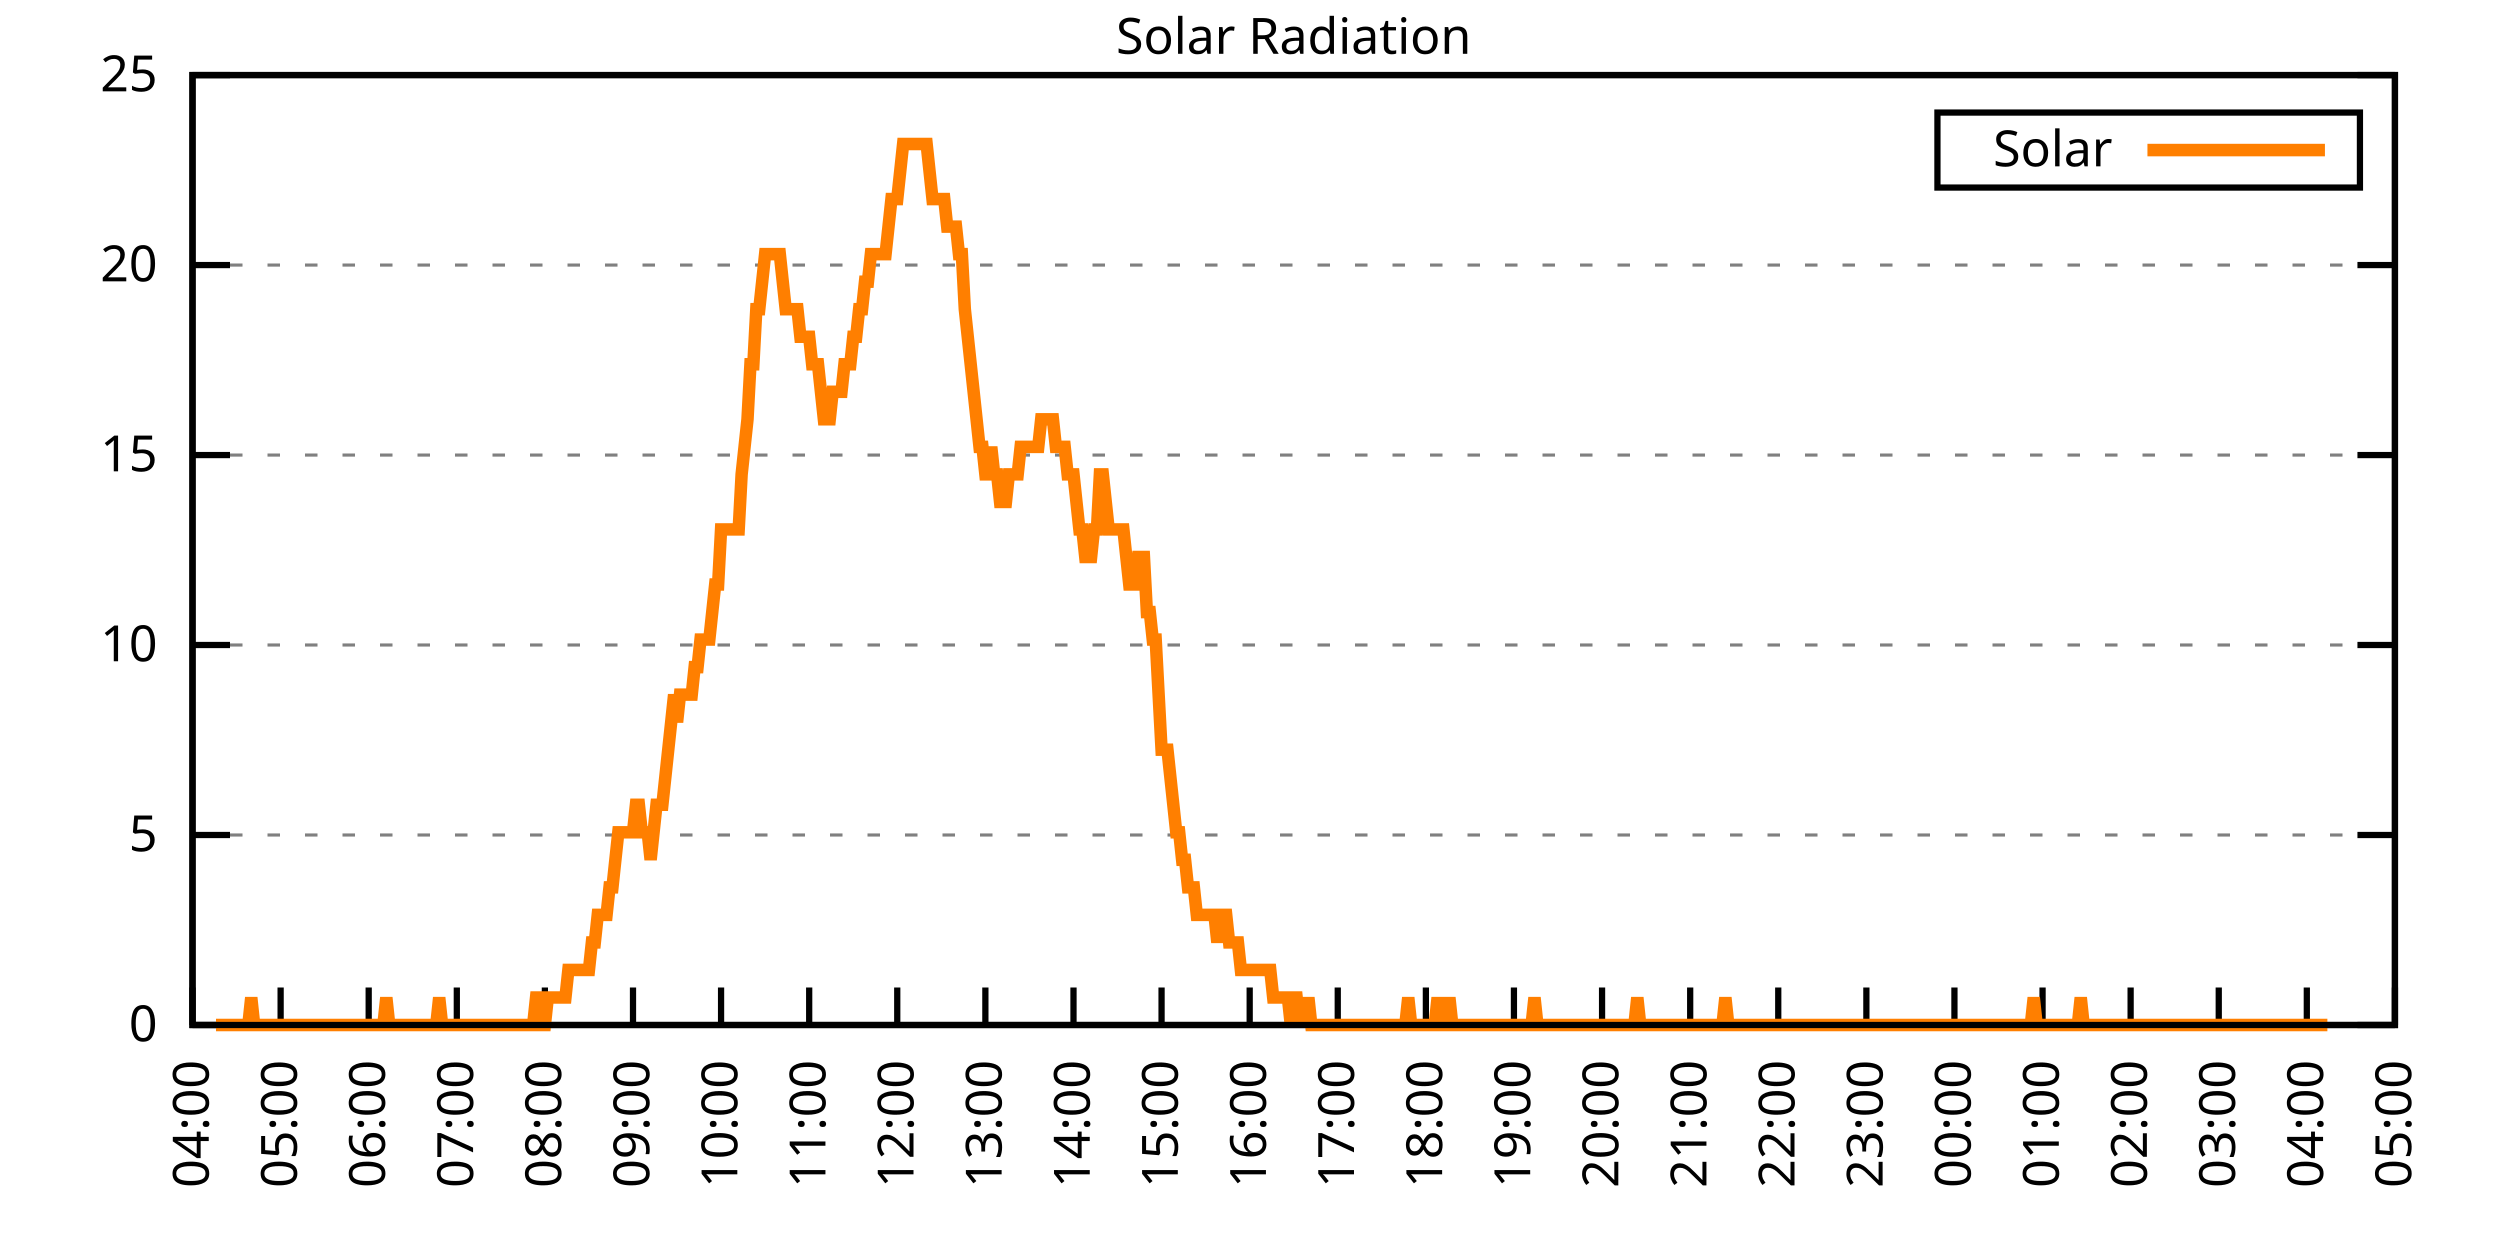
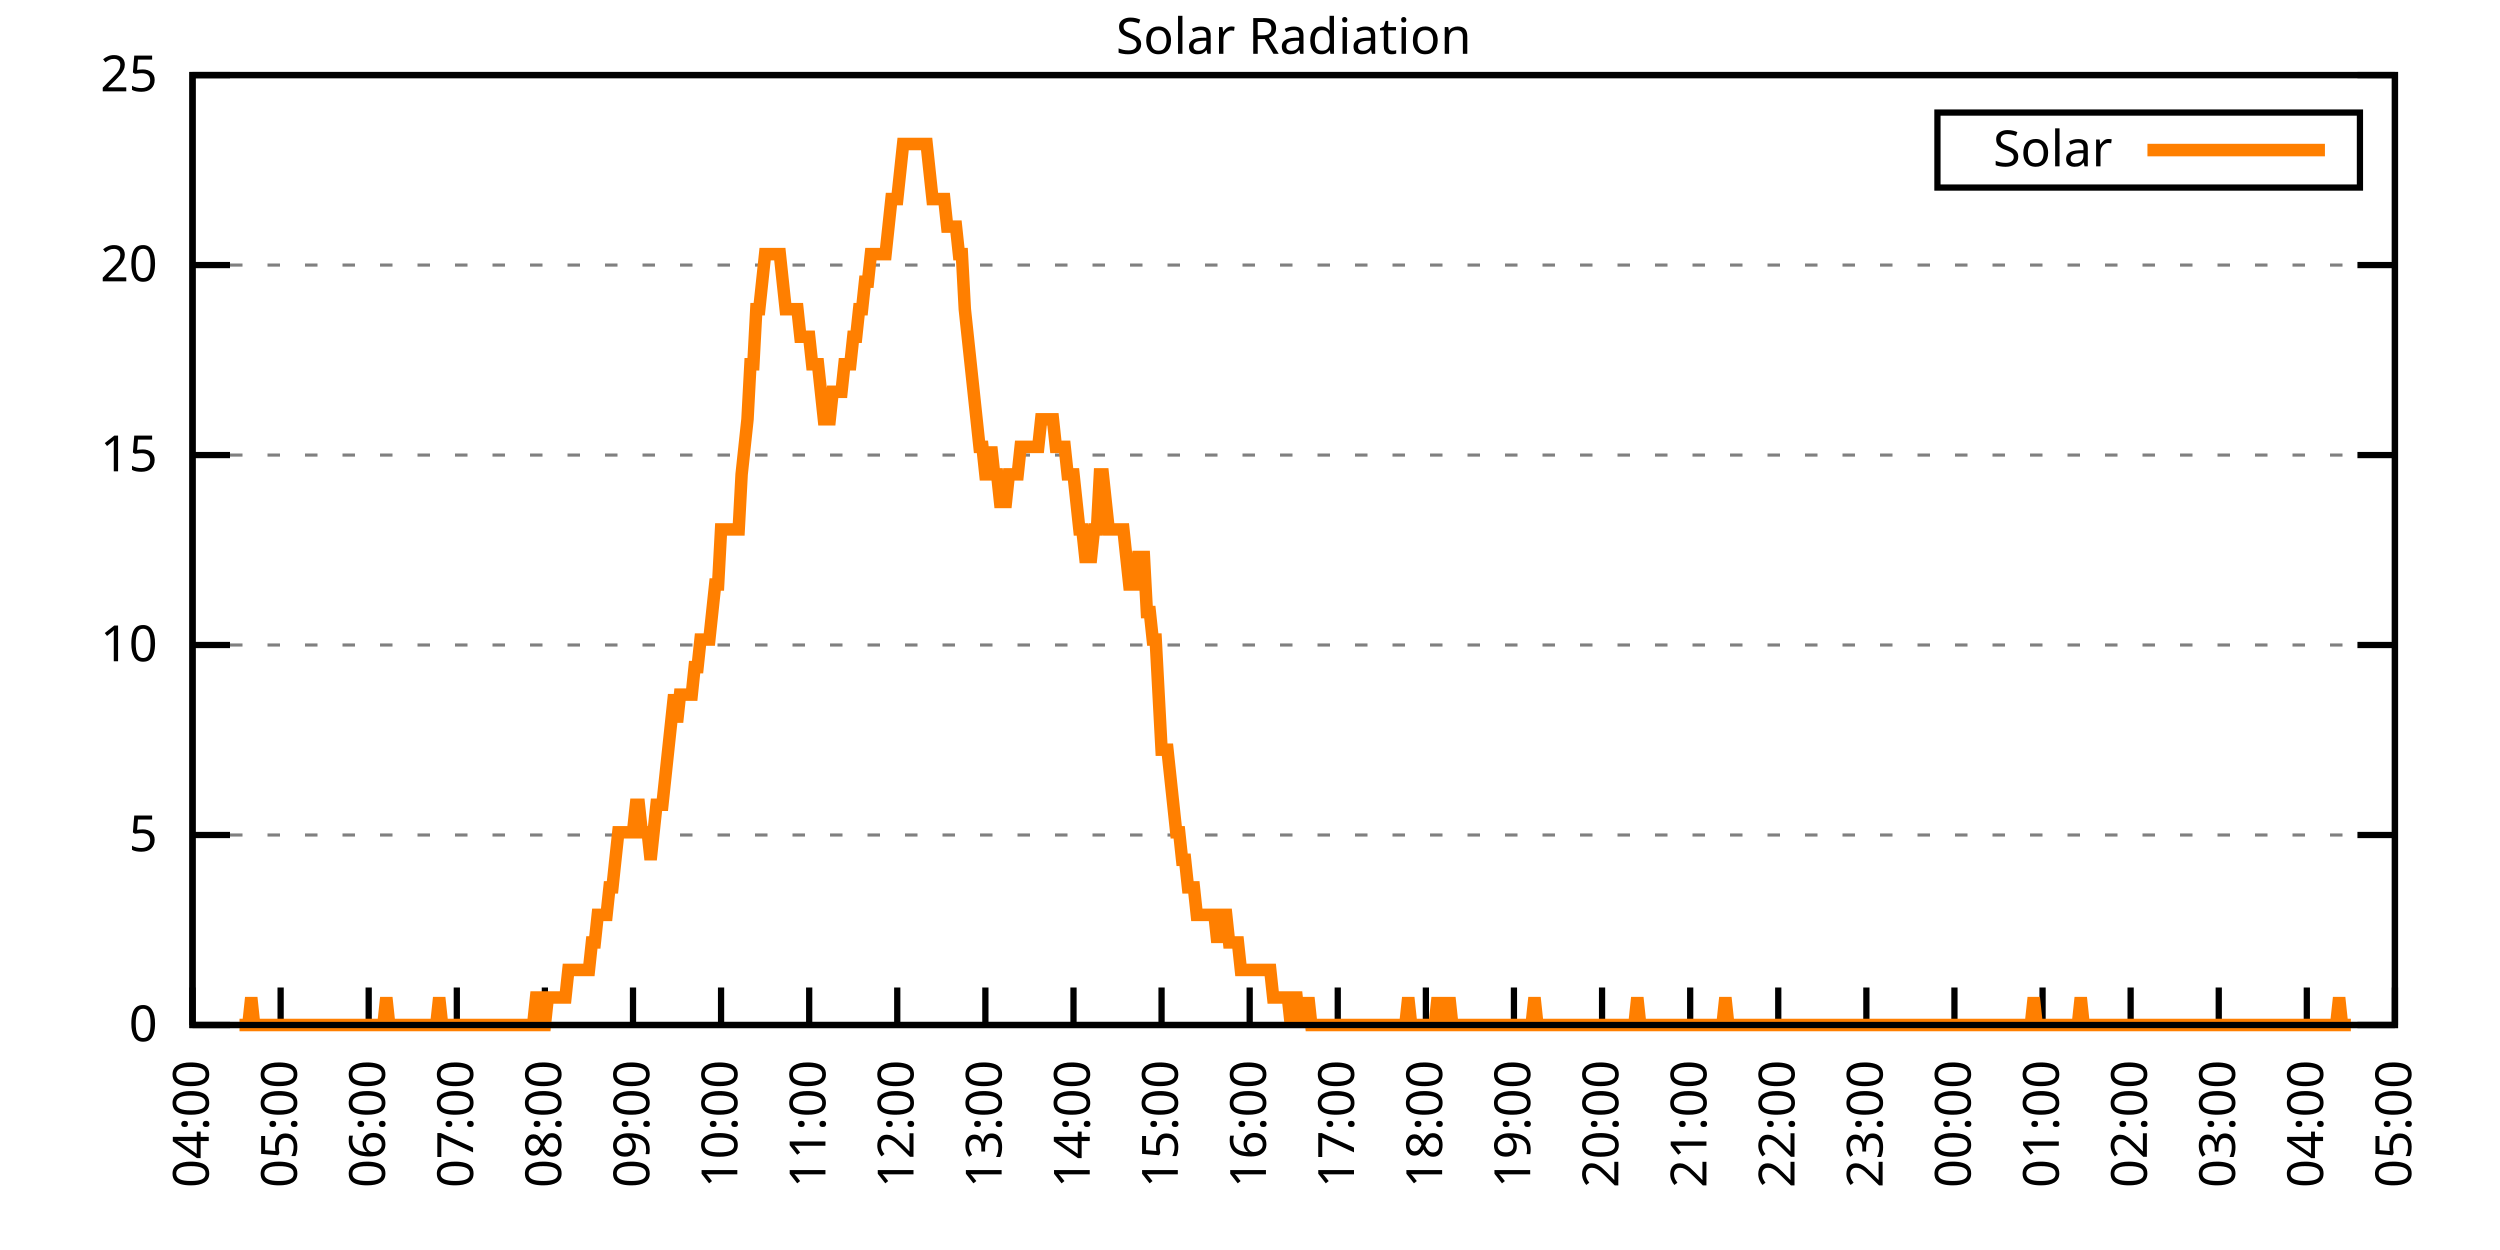
<svg xmlns="http://www.w3.org/2000/svg" xmlns:xlink="http://www.w3.org/1999/xlink" width="400" height="200" viewBox="0 0 400 200">
  <g id="gnuplot_canvas">
    <rect x="0" y="0" width="400" height="200" fill="none" />
    <defs>
      <circle id="gpDot" r="0.5" stroke-width="0.5" stroke="currentColor" />
      <path id="gpPt0" stroke-width="0.333" stroke="currentColor" d="M-1,0 h2 M0,-1 v2" />
      <path id="gpPt1" stroke-width="0.333" stroke="currentColor" d="M-1,-1 L1,1 M1,-1 L-1,1" />
      <path id="gpPt2" stroke-width="0.333" stroke="currentColor" d="M-1,0 L1,0 M0,-1 L0,1 M-1,-1 L1,1 M-1,1 L1,-1" />
      <rect id="gpPt3" stroke-width="0.333" stroke="currentColor" x="-1" y="-1" width="2" height="2" />
      <rect id="gpPt4" stroke-width="0.333" stroke="currentColor" fill="currentColor" x="-1" y="-1" width="2" height="2" />
      <circle id="gpPt5" stroke-width="0.333" stroke="currentColor" cx="0" cy="0" r="1" />
      <use xlink:href="#gpPt5" id="gpPt6" fill="currentColor" stroke="none" />
      <path id="gpPt7" stroke-width="0.333" stroke="currentColor" d="M0,-1.33 L-1.33,0.67 L1.33,0.67 z" />
      <use xlink:href="#gpPt7" id="gpPt8" fill="currentColor" stroke="none" />
      <use xlink:href="#gpPt7" id="gpPt9" stroke="currentColor" transform="rotate(180)" />
      <use xlink:href="#gpPt9" id="gpPt10" fill="currentColor" stroke="none" />
      <use xlink:href="#gpPt3" id="gpPt11" stroke="currentColor" transform="rotate(45)" />
      <use xlink:href="#gpPt11" id="gpPt12" fill="currentColor" stroke="none" />
      <path id="gpPt13" stroke-width="0.333" stroke="currentColor" d="M0,1.330 L1.265,0.411 L0.782,-1.067 L-0.782,-1.076 L-1.265,0.411 z" />
      <use xlink:href="#gpPt13" id="gpPt14" fill="currentColor" stroke="none" />
      <filter id="textbox" filterUnits="objectBoundingBox" x="0" y="0" height="1" width="1">
        <feFlood flood-color="white" flood-opacity="1" result="bgnd" />
        <feComposite in="SourceGraphic" in2="bgnd" operator="atop" />
      </filter>
      <filter id="greybox" filterUnits="objectBoundingBox" x="0" y="0" height="1" width="1">
        <feFlood flood-color="lightgrey" flood-opacity="1" result="grey" />
        <feComposite in="SourceGraphic" in2="grey" operator="atop" />
      </filter>
    </defs>
    <g fill="none" color="white" stroke="currentColor" stroke-width="1.00" stroke-linecap="butt" stroke-linejoin="miter">
</g>
    <g fill="none" color="black" stroke="currentColor" stroke-width="1.00" stroke-linecap="butt" stroke-linejoin="miter">
      <g stroke="none" shape-rendering="crispEdges">
        <polygon fill="rgb(255, 255, 255)" points="30.80,164.00 383.18,164.00 383.18,12.02 30.80,12.02 " />
      </g>
    </g>
    <g fill="none" color="black" stroke="currentColor" stroke-width="1.00" stroke-linecap="butt" stroke-linejoin="miter">
</g>
    <g fill="none" color="black" stroke="black" stroke-width="0.50" stroke-linecap="butt" stroke-linejoin="miter">
</g>
    <g fill="none" color="gray" stroke="currentColor" stroke-width="0.50" stroke-linecap="butt" stroke-linejoin="miter">
      <path stroke="gray" stroke-dasharray="2,4" class="gridline" d="M30.80,164.00 L383.19,164.00  " />
    </g>
    <g fill="none" color="gray" stroke="gray" stroke-width="1.00" stroke-linecap="butt" stroke-linejoin="miter">
</g>
    <g fill="none" color="black" stroke="currentColor" stroke-width="1.00" stroke-linecap="butt" stroke-linejoin="miter">
      <path stroke="black" d="M30.80,164.00 L36.80,164.00 M383.19,164.00 L377.19,164.00  " />
      <g transform="translate(25.20,166.60)" stroke="none" fill="black" font-family="Sans" font-size="8.00" text-anchor="end">
        <text>
          <tspan font-family="Sans"> 0</tspan>
        </text>
      </g>
    </g>
    <g fill="none" color="black" stroke="currentColor" stroke-width="1.00" stroke-linecap="butt" stroke-linejoin="miter">
</g>
    <g fill="none" color="black" stroke="black" stroke-width="0.50" stroke-linecap="butt" stroke-linejoin="miter">
</g>
    <g fill="none" color="gray" stroke="currentColor" stroke-width="0.50" stroke-linecap="butt" stroke-linejoin="miter">
      <path stroke="gray" stroke-dasharray="2,4" class="gridline" d="M30.80,133.60 L383.19,133.60  " />
    </g>
    <g fill="none" color="gray" stroke="gray" stroke-width="1.00" stroke-linecap="butt" stroke-linejoin="miter">
</g>
    <g fill="none" color="black" stroke="currentColor" stroke-width="1.00" stroke-linecap="butt" stroke-linejoin="miter">
      <path stroke="black" d="M30.80,133.60 L36.80,133.60 M383.19,133.60 L377.19,133.60  " />
      <g transform="translate(25.20,136.20)" stroke="none" fill="black" font-family="Sans" font-size="8.00" text-anchor="end">
        <text>
          <tspan font-family="Sans"> 5</tspan>
        </text>
      </g>
    </g>
    <g fill="none" color="black" stroke="currentColor" stroke-width="1.00" stroke-linecap="butt" stroke-linejoin="miter">
</g>
    <g fill="none" color="black" stroke="black" stroke-width="0.50" stroke-linecap="butt" stroke-linejoin="miter">
</g>
    <g fill="none" color="gray" stroke="currentColor" stroke-width="0.50" stroke-linecap="butt" stroke-linejoin="miter">
      <path stroke="gray" stroke-dasharray="2,4" class="gridline" d="M30.80,103.20 L383.19,103.20  " />
    </g>
    <g fill="none" color="gray" stroke="gray" stroke-width="1.00" stroke-linecap="butt" stroke-linejoin="miter">
</g>
    <g fill="none" color="black" stroke="currentColor" stroke-width="1.00" stroke-linecap="butt" stroke-linejoin="miter">
      <path stroke="black" d="M30.80,103.20 L36.80,103.20 M383.19,103.20 L377.19,103.20  " />
      <g transform="translate(25.20,105.80)" stroke="none" fill="black" font-family="Sans" font-size="8.00" text-anchor="end">
        <text>
          <tspan font-family="Sans"> 10</tspan>
        </text>
      </g>
    </g>
    <g fill="none" color="black" stroke="currentColor" stroke-width="1.00" stroke-linecap="butt" stroke-linejoin="miter">
</g>
    <g fill="none" color="black" stroke="black" stroke-width="0.50" stroke-linecap="butt" stroke-linejoin="miter">
</g>
    <g fill="none" color="gray" stroke="currentColor" stroke-width="0.50" stroke-linecap="butt" stroke-linejoin="miter">
      <path stroke="gray" stroke-dasharray="2,4" class="gridline" d="M30.80,72.81 L383.19,72.81  " />
    </g>
    <g fill="none" color="gray" stroke="gray" stroke-width="1.00" stroke-linecap="butt" stroke-linejoin="miter">
</g>
    <g fill="none" color="black" stroke="currentColor" stroke-width="1.00" stroke-linecap="butt" stroke-linejoin="miter">
      <path stroke="black" d="M30.80,72.81 L36.80,72.81 M383.19,72.81 L377.19,72.81  " />
      <g transform="translate(25.20,75.41)" stroke="none" fill="black" font-family="Sans" font-size="8.00" text-anchor="end">
        <text>
          <tspan font-family="Sans"> 15</tspan>
        </text>
      </g>
    </g>
    <g fill="none" color="black" stroke="currentColor" stroke-width="1.00" stroke-linecap="butt" stroke-linejoin="miter">
</g>
    <g fill="none" color="black" stroke="black" stroke-width="0.50" stroke-linecap="butt" stroke-linejoin="miter">
</g>
    <g fill="none" color="gray" stroke="currentColor" stroke-width="0.50" stroke-linecap="butt" stroke-linejoin="miter">
      <path stroke="gray" stroke-dasharray="2,4" class="gridline" d="M30.80,42.41 L383.19,42.41  " />
    </g>
    <g fill="none" color="gray" stroke="gray" stroke-width="1.00" stroke-linecap="butt" stroke-linejoin="miter">
</g>
    <g fill="none" color="black" stroke="currentColor" stroke-width="1.00" stroke-linecap="butt" stroke-linejoin="miter">
      <path stroke="black" d="M30.80,42.41 L36.80,42.41 M383.19,42.41 L377.19,42.41  " />
      <g transform="translate(25.20,45.01)" stroke="none" fill="black" font-family="Sans" font-size="8.00" text-anchor="end">
        <text>
          <tspan font-family="Sans"> 20</tspan>
        </text>
      </g>
    </g>
    <g fill="none" color="black" stroke="currentColor" stroke-width="1.00" stroke-linecap="butt" stroke-linejoin="miter">
</g>
    <g fill="none" color="black" stroke="black" stroke-width="0.50" stroke-linecap="butt" stroke-linejoin="miter">
</g>
    <g fill="none" color="gray" stroke="currentColor" stroke-width="0.50" stroke-linecap="butt" stroke-linejoin="miter">
      <path stroke="gray" stroke-dasharray="2,4" class="gridline" d="M30.80,12.01 L383.19,12.01  " />
    </g>
    <g fill="none" color="gray" stroke="gray" stroke-width="1.00" stroke-linecap="butt" stroke-linejoin="miter">
</g>
    <g fill="none" color="black" stroke="currentColor" stroke-width="1.00" stroke-linecap="butt" stroke-linejoin="miter">
      <path stroke="black" d="M30.80,12.01 L36.80,12.01 M383.19,12.01 L377.19,12.01  " />
      <g transform="translate(25.20,14.61)" stroke="none" fill="black" font-family="Sans" font-size="8.00" text-anchor="end">
        <text>
          <tspan font-family="Sans"> 25</tspan>
        </text>
      </g>
    </g>
    <g fill="none" color="black" stroke="currentColor" stroke-width="1.00" stroke-linecap="butt" stroke-linejoin="miter">
      <path stroke="black" d="M30.80,164.00 L30.80,158.00  " />
      <g transform="translate(33.40,169.60) rotate(270.00)" stroke="none" fill="black" font-family="Sans" font-size="8.00" text-anchor="end">
        <text>
          <tspan font-family="Sans">04:00</tspan>
        </text>
      </g>
    </g>
    <g fill="none" color="black" stroke="currentColor" stroke-width="1.00" stroke-linecap="butt" stroke-linejoin="miter">
      <path stroke="black" d="M44.90,164.00 L44.90,158.00  " />
      <g transform="translate(47.50,169.60) rotate(270.00)" stroke="none" fill="black" font-family="Sans" font-size="8.00" text-anchor="end">
        <text>
          <tspan font-family="Sans">05:00</tspan>
        </text>
      </g>
    </g>
    <g fill="none" color="black" stroke="currentColor" stroke-width="1.00" stroke-linecap="butt" stroke-linejoin="miter">
      <path stroke="black" d="M58.99,164.00 L58.99,158.00  " />
      <g transform="translate(61.59,169.60) rotate(270.00)" stroke="none" fill="black" font-family="Sans" font-size="8.00" text-anchor="end">
        <text>
          <tspan font-family="Sans">06:00</tspan>
        </text>
      </g>
    </g>
    <g fill="none" color="black" stroke="currentColor" stroke-width="1.00" stroke-linecap="butt" stroke-linejoin="miter">
      <path stroke="black" d="M73.09,164.00 L73.09,158.00  " />
      <g transform="translate(75.69,169.60) rotate(270.00)" stroke="none" fill="black" font-family="Sans" font-size="8.00" text-anchor="end">
        <text>
          <tspan font-family="Sans">07:00</tspan>
        </text>
      </g>
    </g>
    <g fill="none" color="black" stroke="currentColor" stroke-width="1.00" stroke-linecap="butt" stroke-linejoin="miter">
      <path stroke="black" d="M87.18,164.00 L87.18,158.00  " />
      <g transform="translate(89.78,169.60) rotate(270.00)" stroke="none" fill="black" font-family="Sans" font-size="8.00" text-anchor="end">
        <text>
          <tspan font-family="Sans">08:00</tspan>
        </text>
      </g>
    </g>
    <g fill="none" color="black" stroke="currentColor" stroke-width="1.00" stroke-linecap="butt" stroke-linejoin="miter">
      <path stroke="black" d="M101.28,164.00 L101.28,158.00  " />
      <g transform="translate(103.88,169.60) rotate(270.00)" stroke="none" fill="black" font-family="Sans" font-size="8.00" text-anchor="end">
        <text>
          <tspan font-family="Sans">09:00</tspan>
        </text>
      </g>
    </g>
    <g fill="none" color="black" stroke="currentColor" stroke-width="1.00" stroke-linecap="butt" stroke-linejoin="miter">
      <path stroke="black" d="M115.37,164.00 L115.37,158.00  " />
      <g transform="translate(117.97,169.60) rotate(270.00)" stroke="none" fill="black" font-family="Sans" font-size="8.00" text-anchor="end">
        <text>
          <tspan font-family="Sans">10:00</tspan>
        </text>
      </g>
    </g>
    <g fill="none" color="black" stroke="currentColor" stroke-width="1.00" stroke-linecap="butt" stroke-linejoin="miter">
      <path stroke="black" d="M129.47,164.00 L129.47,158.00  " />
      <g transform="translate(132.07,169.60) rotate(270.00)" stroke="none" fill="black" font-family="Sans" font-size="8.00" text-anchor="end">
        <text>
          <tspan font-family="Sans">11:00</tspan>
        </text>
      </g>
    </g>
    <g fill="none" color="black" stroke="currentColor" stroke-width="1.00" stroke-linecap="butt" stroke-linejoin="miter">
      <path stroke="black" d="M143.56,164.00 L143.56,158.00  " />
      <g transform="translate(146.16,169.60) rotate(270.00)" stroke="none" fill="black" font-family="Sans" font-size="8.00" text-anchor="end">
        <text>
          <tspan font-family="Sans">12:00</tspan>
        </text>
      </g>
    </g>
    <g fill="none" color="black" stroke="currentColor" stroke-width="1.00" stroke-linecap="butt" stroke-linejoin="miter">
      <path stroke="black" d="M157.66,164.00 L157.66,158.00  " />
      <g transform="translate(160.26,169.60) rotate(270.00)" stroke="none" fill="black" font-family="Sans" font-size="8.00" text-anchor="end">
        <text>
          <tspan font-family="Sans">13:00</tspan>
        </text>
      </g>
    </g>
    <g fill="none" color="black" stroke="currentColor" stroke-width="1.00" stroke-linecap="butt" stroke-linejoin="miter">
      <path stroke="black" d="M171.76,164.00 L171.76,158.00  " />
      <g transform="translate(174.36,169.60) rotate(270.00)" stroke="none" fill="black" font-family="Sans" font-size="8.00" text-anchor="end">
        <text>
          <tspan font-family="Sans">14:00</tspan>
        </text>
      </g>
    </g>
    <g fill="none" color="black" stroke="currentColor" stroke-width="1.00" stroke-linecap="butt" stroke-linejoin="miter">
      <path stroke="black" d="M185.85,164.00 L185.85,158.00  " />
      <g transform="translate(188.45,169.60) rotate(270.00)" stroke="none" fill="black" font-family="Sans" font-size="8.00" text-anchor="end">
        <text>
          <tspan font-family="Sans">15:00</tspan>
        </text>
      </g>
    </g>
    <g fill="none" color="black" stroke="currentColor" stroke-width="1.00" stroke-linecap="butt" stroke-linejoin="miter">
      <path stroke="black" d="M199.95,164.00 L199.95,158.00  " />
      <g transform="translate(202.55,169.60) rotate(270.00)" stroke="none" fill="black" font-family="Sans" font-size="8.00" text-anchor="end">
        <text>
          <tspan font-family="Sans">16:00</tspan>
        </text>
      </g>
    </g>
    <g fill="none" color="black" stroke="currentColor" stroke-width="1.00" stroke-linecap="butt" stroke-linejoin="miter">
      <path stroke="black" d="M214.04,164.00 L214.04,158.00  " />
      <g transform="translate(216.64,169.60) rotate(270.00)" stroke="none" fill="black" font-family="Sans" font-size="8.00" text-anchor="end">
        <text>
          <tspan font-family="Sans">17:00</tspan>
        </text>
      </g>
    </g>
    <g fill="none" color="black" stroke="currentColor" stroke-width="1.00" stroke-linecap="butt" stroke-linejoin="miter">
      <path stroke="black" d="M228.14,164.00 L228.14,158.00  " />
      <g transform="translate(230.74,169.60) rotate(270.00)" stroke="none" fill="black" font-family="Sans" font-size="8.00" text-anchor="end">
        <text>
          <tspan font-family="Sans">18:00</tspan>
        </text>
      </g>
    </g>
    <g fill="none" color="black" stroke="currentColor" stroke-width="1.00" stroke-linecap="butt" stroke-linejoin="miter">
      <path stroke="black" d="M242.23,164.00 L242.23,158.00  " />
      <g transform="translate(244.83,169.60) rotate(270.00)" stroke="none" fill="black" font-family="Sans" font-size="8.00" text-anchor="end">
        <text>
          <tspan font-family="Sans">19:00</tspan>
        </text>
      </g>
    </g>
    <g fill="none" color="black" stroke="currentColor" stroke-width="1.00" stroke-linecap="butt" stroke-linejoin="miter">
      <path stroke="black" d="M256.33,164.00 L256.33,158.00  " />
      <g transform="translate(258.93,169.60) rotate(270.00)" stroke="none" fill="black" font-family="Sans" font-size="8.00" text-anchor="end">
        <text>
          <tspan font-family="Sans">20:00</tspan>
        </text>
      </g>
    </g>
    <g fill="none" color="black" stroke="currentColor" stroke-width="1.00" stroke-linecap="butt" stroke-linejoin="miter">
      <path stroke="black" d="M270.43,164.00 L270.43,158.00  " />
      <g transform="translate(273.03,169.60) rotate(270.00)" stroke="none" fill="black" font-family="Sans" font-size="8.00" text-anchor="end">
        <text>
          <tspan font-family="Sans">21:00</tspan>
        </text>
      </g>
    </g>
    <g fill="none" color="black" stroke="currentColor" stroke-width="1.00" stroke-linecap="butt" stroke-linejoin="miter">
      <path stroke="black" d="M284.52,164.00 L284.52,158.00  " />
      <g transform="translate(287.12,169.60) rotate(270.00)" stroke="none" fill="black" font-family="Sans" font-size="8.00" text-anchor="end">
        <text>
          <tspan font-family="Sans">22:00</tspan>
        </text>
      </g>
    </g>
    <g fill="none" color="black" stroke="currentColor" stroke-width="1.00" stroke-linecap="butt" stroke-linejoin="miter">
      <path stroke="black" d="M298.62,164.00 L298.62,158.00  " />
      <g transform="translate(301.22,169.60) rotate(270.00)" stroke="none" fill="black" font-family="Sans" font-size="8.00" text-anchor="end">
        <text>
          <tspan font-family="Sans">23:00</tspan>
        </text>
      </g>
    </g>
    <g fill="none" color="black" stroke="currentColor" stroke-width="1.00" stroke-linecap="butt" stroke-linejoin="miter">
      <path stroke="black" d="M312.71,164.00 L312.71,158.00  " />
      <g transform="translate(315.31,169.60) rotate(270.00)" stroke="none" fill="black" font-family="Sans" font-size="8.00" text-anchor="end">
        <text>
          <tspan font-family="Sans">00:00</tspan>
        </text>
      </g>
    </g>
    <g fill="none" color="black" stroke="currentColor" stroke-width="1.00" stroke-linecap="butt" stroke-linejoin="miter">
      <path stroke="black" d="M326.81,164.00 L326.81,158.00  " />
      <g transform="translate(329.41,169.60) rotate(270.00)" stroke="none" fill="black" font-family="Sans" font-size="8.00" text-anchor="end">
        <text>
          <tspan font-family="Sans">01:00</tspan>
        </text>
      </g>
    </g>
    <g fill="none" color="black" stroke="currentColor" stroke-width="1.00" stroke-linecap="butt" stroke-linejoin="miter">
      <path stroke="black" d="M340.90,164.00 L340.90,158.00  " />
      <g transform="translate(343.50,169.60) rotate(270.00)" stroke="none" fill="black" font-family="Sans" font-size="8.00" text-anchor="end">
        <text>
          <tspan font-family="Sans">02:00</tspan>
        </text>
      </g>
    </g>
    <g fill="none" color="black" stroke="currentColor" stroke-width="1.00" stroke-linecap="butt" stroke-linejoin="miter">
      <path stroke="black" d="M355.00,164.00 L355.00,158.00  " />
      <g transform="translate(357.60,169.60) rotate(270.00)" stroke="none" fill="black" font-family="Sans" font-size="8.00" text-anchor="end">
        <text>
          <tspan font-family="Sans">03:00</tspan>
        </text>
      </g>
    </g>
    <g fill="none" color="black" stroke="currentColor" stroke-width="1.00" stroke-linecap="butt" stroke-linejoin="miter">
      <path stroke="black" d="M369.09,164.00 L369.09,158.00  " />
      <g transform="translate(371.69,169.60) rotate(270.00)" stroke="none" fill="black" font-family="Sans" font-size="8.00" text-anchor="end">
        <text>
          <tspan font-family="Sans">04:00</tspan>
        </text>
      </g>
    </g>
    <g fill="none" color="black" stroke="currentColor" stroke-width="1.00" stroke-linecap="butt" stroke-linejoin="miter">
      <path stroke="black" d="M383.19,164.00 L383.19,158.00  " />
      <g transform="translate(385.79,169.60) rotate(270.00)" stroke="none" fill="black" font-family="Sans" font-size="8.00" text-anchor="end">
        <text>
          <tspan font-family="Sans">05:00</tspan>
        </text>
      </g>
    </g>
    <g fill="none" color="black" stroke="currentColor" stroke-width="1.00" stroke-linecap="butt" stroke-linejoin="miter">
</g>
    <g fill="none" color="black" stroke="currentColor" stroke-width="1.00" stroke-linecap="butt" stroke-linejoin="miter">
      <path stroke="black" d="M30.80,12.01 L30.80,164.00 L383.19,164.00 L383.19,12.01 L30.80,12.01 Z  " />
    </g>
    <g fill="none" color="black" stroke="currentColor" stroke-width="1.00" stroke-linecap="butt" stroke-linejoin="miter">
</g>
    <g fill="none" color="black" stroke="currentColor" stroke-width="1.00" stroke-linecap="butt" stroke-linejoin="miter">
      <path stroke="black" d="M309.99,30.01 L309.99,18.01 L377.59,18.01 L377.59,30.01 L309.99,30.01 Z  " />
    </g>
    <g id="Solar_Radiation_plot_1">
      <g fill="none" color="white" stroke="black" stroke-width="2.00" stroke-linecap="butt" stroke-linejoin="miter">
</g>
      <g fill="none" color="black" stroke="currentColor" stroke-width="2.00" stroke-linecap="butt" stroke-linejoin="miter">
        <g transform="translate(337.99,26.61)" stroke="none" fill="black" font-family="Sans" font-size="8.00" text-anchor="end">
          <text>
            <tspan font-family="Sans">Solar</tspan>
          </text>
        </g>
      </g>
      <g fill="none" color="black" stroke="currentColor" stroke-width="2.00" stroke-linecap="butt" stroke-linejoin="miter">
-         <path stroke="rgb(255, 127,   0)" d="M343.59,24.01 L371.99,24.01 M34.56,164.00 L35.03,164.00 L35.50,164.00 L35.97,164.00 L36.44,164.00 L36.91,164.00   L37.38,164.00 L37.85,164.00 L38.32,164.00 L38.79,164.00 L39.26,164.00 L39.73,164.00 L40.20,159.60 L40.67,164.00   L41.14,164.00 L41.61,164.00 L42.08,164.00 L42.55,164.00 L43.02,164.00 L43.49,164.00 L43.96,164.00 L44.43,164.00   L44.90,164.00 L45.37,164.00 L45.84,164.00 L46.31,164.00 L46.78,164.00 L47.24,164.00 L47.71,164.00 L48.18,164.00   L48.65,164.00 L49.12,164.00 L49.59,164.00 L50.06,164.00 L50.53,164.00 L51.00,164.00 L51.47,164.00 L51.94,164.00   L52.41,164.00 L52.88,164.00 L53.35,164.00 L53.82,164.00 L54.29,164.00 L54.76,164.00 L55.23,164.00 L55.70,164.00   L56.17,164.00 L56.64,164.00 L57.11,164.00 L57.58,164.00 L58.05,164.00 L58.52,164.00 L58.99,164.00 L59.46,164.00   L59.93,164.00 L60.40,164.00 L60.87,164.00 L61.34,164.00 L61.81,159.60 L62.28,164.00 L62.75,164.00 L63.22,164.00   L63.69,164.00 L64.16,164.00 L64.63,164.00 L65.10,164.00 L65.57,164.00 L66.04,164.00 L66.51,164.00 L66.98,164.00   L67.45,164.00 L67.92,164.00 L68.39,164.00 L68.86,164.00 L69.33,164.00 L69.80,164.00 L70.27,159.60 L70.74,164.00   L71.21,164.00 L71.68,164.00 L72.15,164.00 L72.62,164.00 L73.09,164.00 L73.56,164.00 L74.03,164.00 L74.50,164.00   L74.97,164.00 L75.44,164.00 L75.91,164.00 L76.38,164.00 L76.85,164.00 L77.32,164.00 L77.79,164.00 L78.26,164.00   L78.73,164.00 L79.19,164.00 L79.66,164.00 L80.13,164.00 L80.60,164.00 L81.07,164.00 L81.54,164.00 L82.01,164.00   L82.48,164.00 L82.95,164.00 L83.42,164.00 L83.89,164.00 L84.36,164.00 L84.83,164.00 L85.30,164.00 L85.77,159.60   L86.24,159.60 L86.71,164.00 L87.18,164.00 L87.65,159.60 L88.12,159.60 L88.59,159.60 L89.06,159.60 L89.53,159.60   L90.00,159.60 L90.47,159.60 L90.94,155.19 L91.41,155.19 L91.88,155.19 L92.35,155.19 L92.82,155.19 L93.29,155.19   L93.76,155.19 L94.23,155.19 L94.70,150.79 L95.17,150.79 L95.64,146.38 L96.11,146.38 L96.58,146.38 L97.05,146.38   L97.52,141.98 L97.99,141.98 L98.46,137.57 L98.93,133.17 L99.40,133.17 L99.87,133.17 L100.34,133.17 L100.81,133.17   L101.28,133.17 L101.75,128.76 L102.22,128.76 L102.69,133.17 L103.16,133.17 L103.63,133.17 L104.10,137.57 L104.57,133.17   L105.04,128.76 L105.51,128.76 L105.98,128.76 L106.45,124.36 L106.92,119.95 L107.39,115.55 L107.86,111.14 L108.33,115.55   L108.80,111.14 L109.27,111.14 L109.74,111.14 L110.21,111.14 L110.68,111.14 L111.14,106.74 L111.61,106.74 L112.08,102.33   L112.55,102.33 L113.02,102.33 L113.49,102.33 L113.96,97.93 L114.43,93.52 L114.90,93.52 L115.37,84.71 L115.84,84.71   L116.31,84.71 L116.78,84.71 L117.25,84.71 L117.72,84.71 L118.19,84.71 L118.66,75.90 L119.13,71.50 L119.60,67.09   L120.07,58.28 L120.54,58.28 L121.01,49.47 L121.48,49.47 L121.95,45.07 L122.42,40.66 L122.89,40.66 L123.36,40.66   L123.83,40.66 L124.30,40.66 L124.77,40.66 L125.24,45.07 L125.71,49.47 L126.18,49.47 L126.65,49.47 L127.12,49.47   L127.59,49.47 L128.06,53.88 L128.53,53.88 L129.00,53.88 L129.47,53.88 L129.94,58.28 L130.41,58.28 L130.88,58.28   L131.35,62.69 L131.82,67.09 L132.29,67.09 L132.76,67.09 L133.23,62.69 L133.70,62.69 L134.17,62.69 L134.64,62.69   L135.11,58.28 L135.58,58.28 L136.05,58.28 L136.52,53.88 L136.99,53.88 L137.46,49.47 L137.93,49.47 L138.40,45.07   L138.87,45.07 L139.34,40.66 L139.81,40.66 L140.28,40.66 L140.75,40.66 L141.22,40.66 L141.69,40.66 L142.16,36.26   L142.63,31.85 L143.09,31.85 L143.56,31.85 L144.03,27.45 L144.50,23.04 L144.97,23.04 L145.44,23.04 L145.91,23.04   L146.38,23.04 L146.85,23.04 L147.32,23.04 L147.79,23.04 L148.26,23.04 L148.73,27.45 L149.20,31.85 L149.67,31.85   L150.14,31.85 L150.61,31.85 L151.08,31.85 L151.55,36.26 L152.02,36.26 L152.49,36.26 L152.96,36.26 L153.43,40.66   L153.90,40.66 L154.37,49.47 L154.84,53.88 L155.31,58.28 L155.78,62.69 L156.25,67.09 L156.72,71.50 L157.19,71.50   L157.66,75.90 L158.13,75.90 L158.60,71.50 L159.07,75.90 L159.54,75.90 L160.01,80.31 L160.48,80.31 L160.95,80.31   L161.42,75.90 L161.89,75.90 L162.36,75.90 L162.83,75.90 L163.30,71.50 L163.77,71.50 L164.24,71.50 L164.71,71.50   L165.18,71.50 L165.65,71.50 L166.12,71.50 L166.59,67.09 L167.06,67.09 L167.53,67.09 L168.00,67.09 L168.47,67.09   L168.94,71.50 L169.41,71.50 L169.88,71.50 L170.35,71.50 L170.82,75.90 L171.29,75.90 L171.76,75.90 L172.23,80.31   L172.70,84.71 L173.17,84.71 L173.64,89.12 L174.11,89.12 L174.58,89.12 L175.04,84.71 L175.51,84.71 L175.98,75.90   L176.45,75.90 L176.92,80.31 L177.39,84.71 L177.86,84.71 L178.33,84.71 L178.80,84.71 L179.27,84.71 L179.74,84.71   L180.21,89.12 L180.68,93.52 L181.15,93.52 L181.62,93.52 L182.09,89.12 L182.56,89.12 L183.03,89.12 L183.50,97.93   L183.97,97.93 L184.44,102.33 L184.91,102.33 L185.38,111.14 L185.85,119.95 L186.32,119.95 L186.79,119.95 L187.26,124.36   L187.73,128.76 L188.20,133.17 L188.67,133.17 L189.14,137.57 L189.61,137.57 L190.08,141.98 L190.55,141.98 L191.02,141.98   L191.49,146.38 L191.96,146.38 L192.43,146.38 L192.90,146.38 L193.37,146.38 L193.84,146.38 L194.31,146.38 L194.78,150.79   L195.25,146.38 L195.72,146.38 L196.19,146.38 L196.66,150.79 L197.13,150.79 L197.60,150.79 L198.07,150.79 L198.54,155.19   L199.01,155.19 L199.48,155.19 L199.95,155.19 L200.42,155.19 L200.89,155.19 L201.36,155.19 L201.83,155.19 L202.30,155.19   L202.77,155.19 L203.24,155.19 L203.71,159.60 L204.18,159.60 L204.65,159.60 L205.12,159.60 L205.59,159.60 L206.06,159.60   L206.53,164.00 L207.00,159.60 L207.46,159.60 L207.93,164.00 L208.40,159.60 L208.87,164.00 L209.34,159.60 L209.81,164.00   L210.28,164.00 L210.75,164.00 L211.22,164.00 L211.69,164.00 L212.16,164.00 L212.63,164.00 L213.10,164.00 L213.57,164.00   L214.04,164.00 L214.51,164.00 L214.98,164.00 L215.45,164.00 L215.92,164.00 L216.39,164.00 L216.86,164.00 L217.33,164.00   L217.80,164.00 L218.27,164.00 L218.74,164.00 L219.21,164.00 L219.68,164.00 L220.15,164.00 L220.62,164.00 L221.09,164.00   L221.56,164.00 L222.03,164.00 L222.50,164.00 L222.97,164.00 L223.44,164.00 L223.91,164.00 L224.38,164.00 L224.85,164.00   L225.32,159.60 L225.79,164.00 L226.26,164.00 L226.73,164.00 L227.20,164.00 L227.67,164.00 L228.14,164.00 L228.61,164.00   L229.08,164.00 L229.55,164.00 L230.02,159.60 L230.49,164.00 L230.96,164.00 L231.43,164.00 L231.90,159.60 L232.37,164.00   L232.84,164.00 L233.31,164.00 L233.78,164.00 L234.25,164.00 L234.72,164.00 L235.19,164.00 L235.66,164.00 L236.13,164.00   L236.60,164.00 L237.07,164.00 L237.54,164.00 L238.01,164.00 L238.48,164.00 L238.95,164.00 L239.41,164.00 L239.88,164.00   L240.35,164.00 L240.82,164.00 L241.29,164.00 L241.76,164.00 L242.23,164.00 L242.70,164.00 L243.17,164.00 L243.64,164.00   L244.11,164.00 L244.58,164.00 L245.05,164.00 L245.52,159.60 L245.99,164.00 L246.46,164.00 L246.93,164.00 L247.40,164.00   L247.87,164.00 L248.34,164.00 L248.81,164.00 L249.28,164.00 L249.75,164.00 L250.22,164.00 L250.69,164.00 L251.16,164.00   L251.63,164.00 L252.10,164.00 L252.57,164.00 L253.04,164.00 L253.51,164.00 L253.98,164.00 L254.45,164.00 L254.92,164.00   L255.39,164.00 L255.86,164.00 L256.33,164.00 L256.80,164.00 L257.27,164.00 L257.74,164.00 L258.21,164.00 L258.68,164.00   L259.15,164.00 L259.62,164.00 L260.09,164.00 L260.56,164.00 L261.03,164.00 L261.50,164.00 L261.97,159.60 L262.44,164.00   L262.91,164.00 L263.38,164.00 L263.85,164.00 L264.32,164.00 L264.79,164.00 L265.26,164.00 L265.73,164.00 L266.20,164.00   L266.67,164.00 L267.14,164.00 L267.61,164.00 L268.08,164.00 L268.55,164.00 L269.02,164.00 L269.49,164.00 L269.96,164.00   L270.43,164.00 L270.90,164.00 L271.36,164.00 L271.83,164.00 L272.30,164.00 L272.77,164.00 L273.24,164.00 L273.71,164.00   L274.18,164.00 L274.65,164.00 L275.12,164.00 L275.59,164.00 L276.06,159.60 L276.53,164.00 L277.00,164.00 L277.47,164.00   L277.94,164.00 L278.41,164.00 L278.88,164.00 L279.35,164.00 L279.82,164.00 L280.29,164.00 L280.76,164.00 L281.23,164.00   L281.70,164.00 L282.17,164.00 L282.64,164.00 L283.11,164.00 L283.58,164.00 L284.05,164.00 L284.52,164.00 L284.99,164.00   L285.46,164.00 L285.93,164.00 L286.40,164.00 L286.87,164.00 L287.34,164.00 L287.81,164.00 L288.28,164.00 L288.75,164.00   L289.22,164.00 L289.69,164.00 L290.16,164.00 L290.63,164.00 L291.10,164.00 L291.57,164.00 L292.04,164.00 L292.51,164.00   L292.98,164.00 L293.45,164.00 L293.92,164.00 L294.39,164.00 L294.86,164.00 L295.33,164.00 L295.80,164.00 L296.27,164.00   L296.74,164.00 L297.21,164.00 L297.68,164.00 L298.15,164.00 L298.62,164.00 L299.09,164.00 L299.56,164.00 L300.03,164.00   L300.50,164.00 L300.97,164.00 L301.44,164.00 L301.91,164.00 L302.38,164.00 L302.85,164.00 L303.31,164.00 L303.78,164.00   L304.25,164.00 L304.72,164.00 L305.19,164.00 L305.66,164.00 L306.13,164.00 L306.60,164.00 L307.07,164.00 L307.54,164.00   L308.01,164.00 L308.48,164.00 L308.95,164.00 L309.42,164.00 L309.89,164.00 L310.36,164.00 L310.83,164.00 L311.30,164.00   L311.77,164.00 L312.24,164.00 L312.71,164.00 L313.18,164.00 L313.65,164.00 L314.12,164.00 L314.59,164.00 L315.06,164.00   L315.53,164.00 L316.00,164.00 L316.47,164.00 L316.94,164.00 L317.41,164.00 L317.88,164.00 L318.35,164.00 L318.82,164.00   L319.29,164.00 L319.76,164.00 L320.23,164.00 L320.70,164.00 L321.17,164.00 L321.64,164.00 L322.11,164.00 L322.58,164.00   L323.05,164.00 L323.52,164.00 L323.99,164.00 L324.46,164.00 L324.93,164.00 L325.40,159.60 L325.87,164.00 L326.34,164.00   L326.81,164.00 L327.28,164.00 L327.75,164.00 L328.22,164.00 L328.69,164.00 L329.16,164.00 L329.63,164.00 L330.10,164.00   L330.57,164.00 L331.04,164.00 L331.51,164.00 L331.98,164.00 L332.45,164.00 L332.92,159.60 L333.39,164.00 L333.86,164.00   L334.33,164.00 L334.80,164.00 L335.26,164.00 L335.73,164.00 L336.20,164.00 L336.67,164.00 L337.14,164.00 L337.61,164.00   L338.08,164.00 L338.55,164.00 L339.02,164.00 L339.49,164.00 L339.96,164.00 L340.43,164.00 L340.90,164.00 L341.37,164.00   L341.84,164.00 L342.31,164.00 L342.78,164.00 L343.25,164.00 L343.72,164.00 L344.19,164.00 L344.66,164.00 L345.13,164.00   L345.60,164.00 L346.07,164.00 L346.54,164.00 L347.01,164.00 L347.48,164.00 L347.95,164.00 L348.42,164.00 L348.89,164.00   L349.36,164.00 L349.83,164.00 L350.30,164.00 L350.77,164.00 L351.24,164.00 L351.71,164.00 L352.18,164.00 L352.65,164.00   L353.12,164.00 L353.59,164.00 L354.06,164.00 L354.53,164.00 L355.00,164.00 L355.47,164.00 L355.94,164.00 L356.41,164.00   L356.88,164.00 L357.35,164.00 L357.82,164.00 L358.29,164.00 L358.76,164.00 L359.23,164.00 L359.70,164.00 L360.17,164.00   L360.64,164.00 L361.11,164.00 L361.58,164.00 L362.05,164.00 L362.52,164.00 L362.99,164.00 L363.46,164.00 L363.93,164.00   L364.40,164.00 L364.87,164.00 L365.34,164.00 L365.81,164.00 L366.28,164.00 L366.75,164.00 L367.21,164.00 L367.68,164.00   L368.15,164.00 L368.62,164.00 L369.09,164.00 L369.56,164.00 L370.03,164.00 L370.50,164.00 L370.97,164.00 L371.44,164.00   L371.91,164.00 L372.38,164.00  " />
+         <path stroke="rgb(255, 127,   0)" d="M343.59,24.01 L371.99,24.01 M38.32,164.00 L38.79,164.00 L39.26,164.00 L39.73,164.00 L40.20,159.60 L40.67,164.00   L41.14,164.00 L41.61,164.00 L42.08,164.00 L42.55,164.00 L43.02,164.00 L43.49,164.00 L43.96,164.00 L44.43,164.00   L44.90,164.00 L45.37,164.00 L45.84,164.00 L46.31,164.00 L46.78,164.00 L47.24,164.00 L47.71,164.00 L48.18,164.00   L48.65,164.00 L49.12,164.00 L49.59,164.00 L50.06,164.00 L50.53,164.00 L51.00,164.00 L51.47,164.00 L51.94,164.00   L52.41,164.00 L52.88,164.00 L53.35,164.00 L53.82,164.00 L54.29,164.00 L54.76,164.00 L55.23,164.00 L55.70,164.00   L56.17,164.00 L56.64,164.00 L57.11,164.00 L57.58,164.00 L58.05,164.00 L58.52,164.00 L58.99,164.00 L59.46,164.00   L59.93,164.00 L60.40,164.00 L60.87,164.00 L61.34,164.00 L61.81,159.60 L62.28,164.00 L62.75,164.00 L63.22,164.00   L63.69,164.00 L64.16,164.00 L64.63,164.00 L65.10,164.00 L65.57,164.00 L66.04,164.00 L66.51,164.00 L66.98,164.00   L67.45,164.00 L67.92,164.00 L68.39,164.00 L68.86,164.00 L69.33,164.00 L69.80,164.00 L70.27,159.60 L70.74,164.00   L71.21,164.00 L71.68,164.00 L72.15,164.00 L72.62,164.00 L73.09,164.00 L73.56,164.00 L74.03,164.00 L74.50,164.00   L74.97,164.00 L75.44,164.00 L75.91,164.00 L76.38,164.00 L76.85,164.00 L77.32,164.00 L77.79,164.00 L78.26,164.00   L78.73,164.00 L79.19,164.00 L79.66,164.00 L80.13,164.00 L80.60,164.00 L81.07,164.00 L81.54,164.00 L82.01,164.00   L82.48,164.00 L82.95,164.00 L83.42,164.00 L83.89,164.00 L84.36,164.00 L84.83,164.00 L85.30,164.00 L85.77,159.60   L86.24,159.60 L86.71,164.00 L87.18,164.00 L87.65,159.60 L88.12,159.60 L88.59,159.60 L89.06,159.60 L89.53,159.60   L90.00,159.60 L90.47,159.60 L90.94,155.19 L91.41,155.19 L91.88,155.19 L92.35,155.19 L92.82,155.19 L93.29,155.19   L93.76,155.19 L94.23,155.19 L94.70,150.79 L95.17,150.79 L95.64,146.38 L96.11,146.38 L96.58,146.38 L97.05,146.38   L97.52,141.98 L97.99,141.98 L98.46,137.57 L98.93,133.17 L99.40,133.17 L99.87,133.17 L100.34,133.17 L100.81,133.17   L101.28,133.17 L101.75,128.76 L102.22,128.76 L102.69,133.17 L103.16,133.17 L103.63,133.17 L104.10,137.57 L104.57,133.17   L105.04,128.76 L105.51,128.76 L105.98,128.76 L106.45,124.36 L106.92,119.95 L107.39,115.55 L107.86,111.14 L108.33,115.55   L108.80,111.14 L109.27,111.14 L109.74,111.14 L110.21,111.14 L110.68,111.14 L111.14,106.74 L111.61,106.74 L112.08,102.33   L112.55,102.33 L113.02,102.33 L113.49,102.33 L113.96,97.93 L114.43,93.52 L114.90,93.52 L115.37,84.71 L115.84,84.71   L116.31,84.71 L116.78,84.71 L117.25,84.71 L117.72,84.71 L118.19,84.71 L118.66,75.90 L119.13,71.50 L119.60,67.09   L120.07,58.28 L120.54,58.28 L121.01,49.47 L121.48,49.47 L121.95,45.07 L122.42,40.66 L122.89,40.66 L123.36,40.66   L123.83,40.66 L124.30,40.66 L124.77,40.66 L125.24,45.07 L125.71,49.47 L126.18,49.47 L126.65,49.47 L127.12,49.47   L127.59,49.47 L128.06,53.88 L128.53,53.88 L129.00,53.88 L129.47,53.88 L129.94,58.28 L130.41,58.28 L130.88,58.28   L131.35,62.69 L131.82,67.09 L132.29,67.09 L132.76,67.09 L133.23,62.69 L133.70,62.69 L134.17,62.69 L134.64,62.69   L135.11,58.28 L135.58,58.28 L136.05,58.28 L136.52,53.88 L136.99,53.88 L137.46,49.47 L137.93,49.47 L138.40,45.07   L138.87,45.07 L139.34,40.66 L139.81,40.66 L140.28,40.66 L140.75,40.66 L141.22,40.66 L141.69,40.66 L142.16,36.26   L142.63,31.85 L143.09,31.85 L143.56,31.85 L144.03,27.45 L144.50,23.04 L144.97,23.04 L145.44,23.04 L145.91,23.04   L146.38,23.04 L146.85,23.04 L147.32,23.04 L147.79,23.04 L148.26,23.04 L148.73,27.45 L149.20,31.85 L149.67,31.85   L150.14,31.85 L150.61,31.85 L151.08,31.85 L151.55,36.26 L152.02,36.26 L152.49,36.26 L152.96,36.26 L153.43,40.66   L153.90,40.66 L154.37,49.47 L154.84,53.88 L155.31,58.28 L155.78,62.69 L156.25,67.09 L156.72,71.50 L157.19,71.50   L157.66,75.90 L158.13,75.90 L158.60,71.50 L159.07,75.90 L159.54,75.90 L160.01,80.31 L160.48,80.31 L160.95,80.31   L161.42,75.90 L161.89,75.90 L162.36,75.90 L162.83,75.90 L163.30,71.50 L163.77,71.50 L164.24,71.50 L164.71,71.50   L165.18,71.50 L165.65,71.50 L166.12,71.50 L166.59,67.09 L167.06,67.09 L167.53,67.09 L168.00,67.09 L168.47,67.09   L168.94,71.50 L169.41,71.50 L169.88,71.50 L170.35,71.50 L170.82,75.90 L171.29,75.90 L171.76,75.90 L172.23,80.31   L172.70,84.71 L173.17,84.71 L173.64,89.12 L174.11,89.12 L174.58,89.12 L175.04,84.71 L175.51,84.71 L175.98,75.90   L176.45,75.90 L176.92,80.31 L177.39,84.71 L177.86,84.71 L178.33,84.71 L178.80,84.71 L179.27,84.71 L179.74,84.71   L180.21,89.12 L180.68,93.52 L181.15,93.52 L181.62,93.52 L182.09,89.12 L182.56,89.12 L183.03,89.12 L183.50,97.93   L183.97,97.93 L184.44,102.33 L184.91,102.33 L185.38,111.14 L185.85,119.95 L186.32,119.95 L186.79,119.95 L187.26,124.36   L187.73,128.76 L188.20,133.17 L188.67,133.17 L189.14,137.57 L189.61,137.57 L190.08,141.98 L190.55,141.98 L191.02,141.98   L191.49,146.38 L191.96,146.38 L192.43,146.38 L192.90,146.38 L193.37,146.38 L193.84,146.38 L194.31,146.38 L194.78,150.79   L195.25,146.38 L195.72,146.38 L196.19,146.38 L196.66,150.79 L197.13,150.79 L197.60,150.79 L198.07,150.79 L198.54,155.19   L199.01,155.19 L199.48,155.19 L199.95,155.19 L200.42,155.19 L200.89,155.19 L201.36,155.19 L201.83,155.19 L202.30,155.19   L202.77,155.19 L203.24,155.19 L203.71,159.60 L204.18,159.60 L204.65,159.60 L205.12,159.60 L205.59,159.60 L206.06,159.60   L206.53,164.00 L207.00,159.60 L207.46,159.60 L207.93,164.00 L208.40,159.60 L208.87,164.00 L209.34,159.60 L209.81,164.00   L210.28,164.00 L210.75,164.00 L211.22,164.00 L211.69,164.00 L212.16,164.00 L212.63,164.00 L213.10,164.00 L213.57,164.00   L214.04,164.00 L214.51,164.00 L214.98,164.00 L215.45,164.00 L215.92,164.00 L216.39,164.00 L216.86,164.00 L217.33,164.00   L217.80,164.00 L218.27,164.00 L218.74,164.00 L219.21,164.00 L219.68,164.00 L220.15,164.00 L220.62,164.00 L221.09,164.00   L221.56,164.00 L222.03,164.00 L222.50,164.00 L222.97,164.00 L223.44,164.00 L223.91,164.00 L224.38,164.00 L224.85,164.00   L225.32,159.60 L225.79,164.00 L226.26,164.00 L226.73,164.00 L227.20,164.00 L227.67,164.00 L228.14,164.00 L228.61,164.00   L229.08,164.00 L229.55,164.00 L230.02,159.60 L230.49,164.00 L230.96,164.00 L231.43,164.00 L231.90,159.60 L232.37,164.00   L232.84,164.00 L233.31,164.00 L233.78,164.00 L234.25,164.00 L234.72,164.00 L235.19,164.00 L235.66,164.00 L236.13,164.00   L236.60,164.00 L237.07,164.00 L237.54,164.00 L238.01,164.00 L238.48,164.00 L238.95,164.00 L239.41,164.00 L239.88,164.00   L240.35,164.00 L240.82,164.00 L241.29,164.00 L241.76,164.00 L242.23,164.00 L242.70,164.00 L243.17,164.00 L243.64,164.00   L244.11,164.00 L244.58,164.00 L245.05,164.00 L245.52,159.60 L245.99,164.00 L246.46,164.00 L246.93,164.00 L247.40,164.00   L247.87,164.00 L248.34,164.00 L248.81,164.00 L249.28,164.00 L249.75,164.00 L250.22,164.00 L250.69,164.00 L251.16,164.00   L251.63,164.00 L252.10,164.00 L252.57,164.00 L253.04,164.00 L253.51,164.00 L253.98,164.00 L254.45,164.00 L254.92,164.00   L255.39,164.00 L255.86,164.00 L256.33,164.00 L256.80,164.00 L257.27,164.00 L257.74,164.00 L258.21,164.00 L258.68,164.00   L259.15,164.00 L259.62,164.00 L260.09,164.00 L260.56,164.00 L261.03,164.00 L261.50,164.00 L261.97,159.60 L262.44,164.00   L262.91,164.00 L263.38,164.00 L263.85,164.00 L264.32,164.00 L264.79,164.00 L265.26,164.00 L265.73,164.00 L266.20,164.00   L266.67,164.00 L267.14,164.00 L267.61,164.00 L268.08,164.00 L268.55,164.00 L269.02,164.00 L269.49,164.00 L269.96,164.00   L270.43,164.00 L270.90,164.00 L271.36,164.00 L271.83,164.00 L272.30,164.00 L272.77,164.00 L273.24,164.00 L273.71,164.00   L274.18,164.00 L274.65,164.00 L275.12,164.00 L275.59,164.00 L276.06,159.60 L276.53,164.00 L277.00,164.00 L277.47,164.00   L277.94,164.00 L278.41,164.00 L278.88,164.00 L279.35,164.00 L279.82,164.00 L280.29,164.00 L280.76,164.00 L281.23,164.00   L281.70,164.00 L282.17,164.00 L282.64,164.00 L283.11,164.00 L283.58,164.00 L284.05,164.00 L284.52,164.00 L284.99,164.00   L285.46,164.00 L285.93,164.00 L286.40,164.00 L286.87,164.00 L287.34,164.00 L287.81,164.00 L288.28,164.00 L288.75,164.00   L289.22,164.00 L289.69,164.00 L290.16,164.00 L290.63,164.00 L291.10,164.00 L291.57,164.00 L292.04,164.00 L292.51,164.00   L292.98,164.00 L293.45,164.00 L293.92,164.00 L294.39,164.00 L294.86,164.00 L295.33,164.00 L295.80,164.00 L296.27,164.00   L296.74,164.00 L297.21,164.00 L297.68,164.00 L298.15,164.00 L298.62,164.00 L299.09,164.00 L299.56,164.00 L300.03,164.00   L300.50,164.00 L300.97,164.00 L301.44,164.00 L301.91,164.00 L302.38,164.00 L302.85,164.00 L303.31,164.00 L303.78,164.00   L304.25,164.00 L304.72,164.00 L305.19,164.00 L305.66,164.00 L306.13,164.00 L306.60,164.00 L307.07,164.00 L307.54,164.00   L308.01,164.00 L308.48,164.00 L308.95,164.00 L309.42,164.00 L309.89,164.00 L310.36,164.00 L310.83,164.00 L311.30,164.00   L311.77,164.00 L312.24,164.00 L312.71,164.00 L313.18,164.00 L313.65,164.00 L314.12,164.00 L314.59,164.00 L315.06,164.00   L315.53,164.00 L316.00,164.00 L316.47,164.00 L316.94,164.00 L317.41,164.00 L317.88,164.00 L318.35,164.00 L318.82,164.00   L319.29,164.00 L319.76,164.00 L320.23,164.00 L320.70,164.00 L321.17,164.00 L321.64,164.00 L322.11,164.00 L322.58,164.00   L323.05,164.00 L323.52,164.00 L323.99,164.00 L324.46,164.00 L324.93,164.00 L325.40,159.60 L325.87,164.00 L326.34,164.00   L326.81,164.00 L327.28,164.00 L327.75,164.00 L328.22,164.00 L328.69,164.00 L329.16,164.00 L329.63,164.00 L330.10,164.00   L330.57,164.00 L331.04,164.00 L331.51,164.00 L331.98,164.00 L332.45,164.00 L332.92,159.60 L333.39,164.00 L333.86,164.00   L334.33,164.00 L334.80,164.00 L335.26,164.00 L335.73,164.00 L336.20,164.00 L336.67,164.00 L337.14,164.00 L337.61,164.00   L338.08,164.00 L338.55,164.00 L339.02,164.00 L339.49,164.00 L339.96,164.00 L340.43,164.00 L340.90,164.00 L341.37,164.00   L341.84,164.00 L342.31,164.00 L342.78,164.00 L343.25,164.00 L343.72,164.00 L344.19,164.00 L344.66,164.00 L345.13,164.00   L345.60,164.00 L346.07,164.00 L346.54,164.00 L347.01,164.00 L347.48,164.00 L347.95,164.00 L348.42,164.00 L348.89,164.00   L349.36,164.00 L349.83,164.00 L350.30,164.00 L350.77,164.00 L351.24,164.00 L351.71,164.00 L352.18,164.00 L352.65,164.00   L353.12,164.00 L353.59,164.00 L354.06,164.00 L354.53,164.00 L355.00,164.00 L355.47,164.00 L355.94,164.00 L356.41,164.00   L356.88,164.00 L357.35,164.00 L357.82,164.00 L358.29,164.00 L358.76,164.00 L359.23,164.00 L359.70,164.00 L360.17,164.00   L360.64,164.00 L361.11,164.00 L361.58,164.00 L362.05,164.00 L362.52,164.00 L362.99,164.00 L363.46,164.00 L363.93,164.00   L364.40,164.00 L364.87,164.00 L365.34,164.00 L365.81,164.00 L366.28,164.00 L366.75,164.00 L367.21,164.00 L367.68,164.00   L368.15,164.00 L368.62,164.00 L369.09,164.00 L369.56,164.00 L370.03,164.00 L370.50,164.00 L370.97,164.00 L371.44,164.00   L371.91,164.00 L372.38,164.00 L372.85,164.00 L373.32,164.00 L373.79,164.00 L374.26,159.60 L374.73,164.00 L375.20,164.00   L375.67,164.00 L376.14,164.00  " />
      </g>
    </g>
    <g fill="none" color="black" stroke="currentColor" stroke-width="2.00" stroke-linecap="butt" stroke-linejoin="miter">
</g>
    <g fill="none" color="black" stroke="black" stroke-width="1.00" stroke-linecap="butt" stroke-linejoin="miter">
</g>
    <g fill="none" color="black" stroke="currentColor" stroke-width="1.00" stroke-linecap="butt" stroke-linejoin="miter">
      <path stroke="black" d="M30.80,12.01 L30.80,164.00 L383.19,164.00 L383.19,12.01 L30.80,12.01 Z  " />
      <g transform="translate(6.80,88.01) rotate(270.00)" stroke="none" fill="black" font-family="Sans" font-size="8.00" text-anchor="middle">
        <text />
      </g>
    </g>
    <g fill="none" color="black" stroke="currentColor" stroke-width="1.00" stroke-linecap="butt" stroke-linejoin="miter">
</g>
    <g fill="none" color="black" stroke="currentColor" stroke-width="1.00" stroke-linecap="butt" stroke-linejoin="miter">
      <g transform="translate(206.99,8.61)" stroke="none" fill="black" font-family="Sans" font-size="8.00" text-anchor="middle">
        <text>
          <tspan font-family="Sans">Solar Radiation</tspan>
        </text>
      </g>
    </g>
    <g fill="none" color="black" stroke="currentColor" stroke-width="1.00" stroke-linecap="butt" stroke-linejoin="miter">
</g>
  </g>
</svg>
